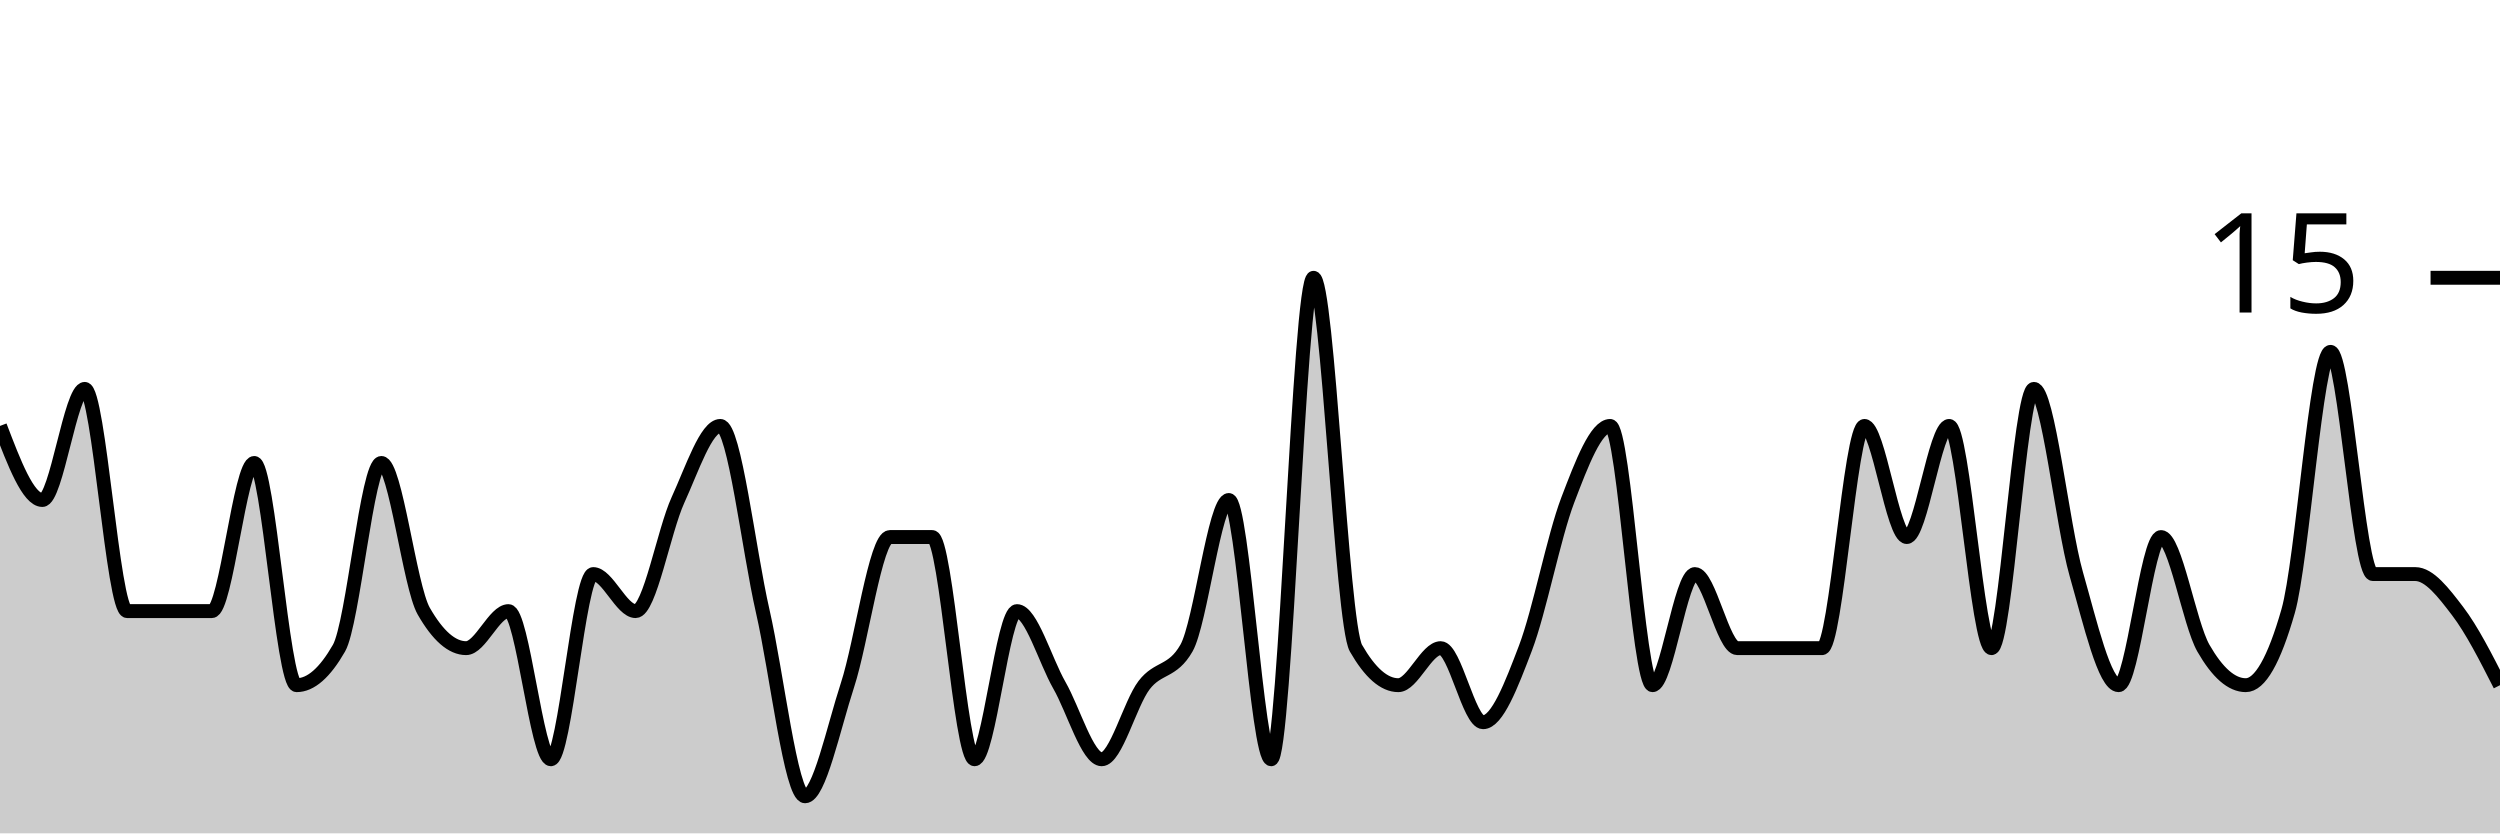
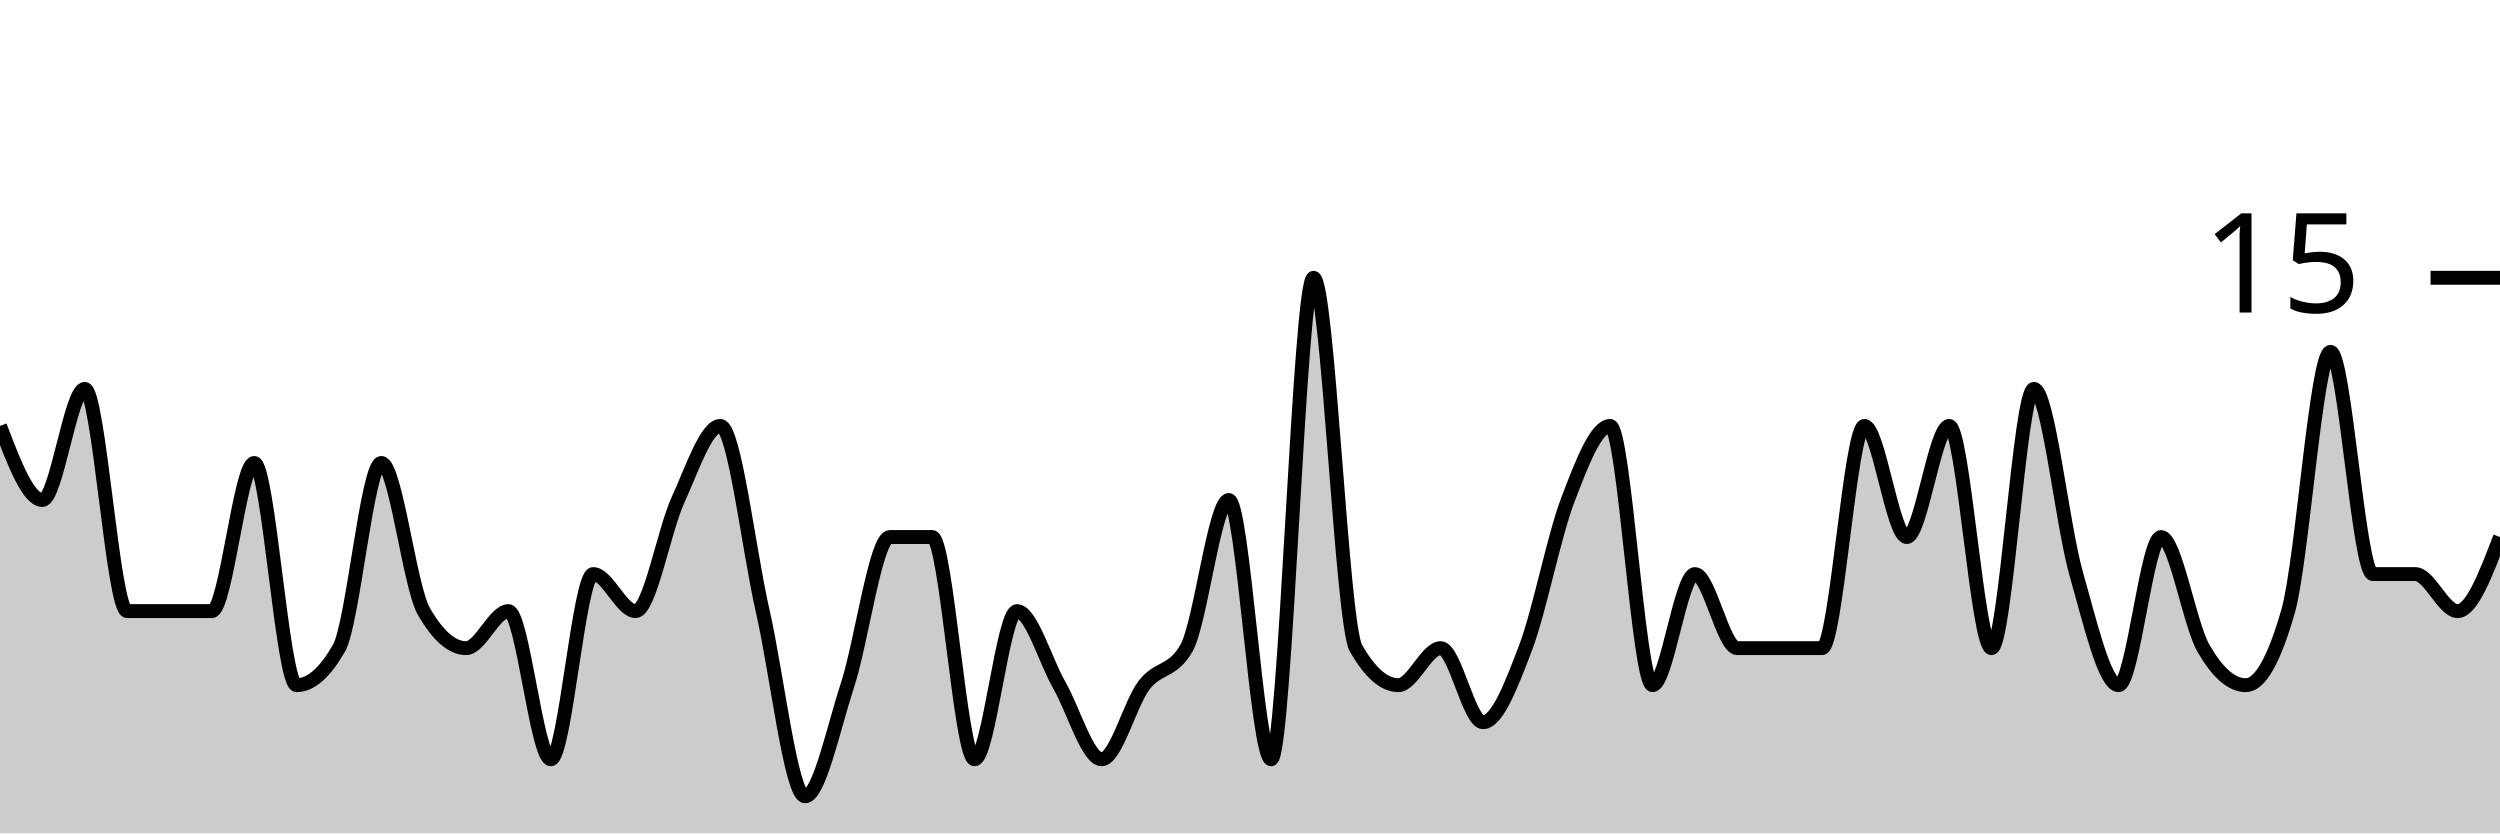
<svg xmlns="http://www.w3.org/2000/svg" viewBox="0 0 180 60">
  <g transform="translate(0,20)">
-     <path class="area" fill="rgba(0, 0, 0, 0.2)" d="M0,10.667C1.017,13.333,2.034,16,3.051,16C4.068,16,5.085,8,6.102,8C7.119,8,8.136,24,9.153,24C10.169,24,11.186,24,12.203,24C13.22,24,14.237,24,15.254,24C16.271,24,17.288,13.333,18.305,13.333C19.322,13.333,20.339,29.333,21.356,29.333C22.373,29.333,23.39,28.444,24.407,26.667C25.424,24.889,26.441,13.333,27.458,13.333C28.475,13.333,29.492,22.222,30.508,24C31.525,25.778,32.542,26.667,33.559,26.667C34.576,26.667,35.593,24,36.61,24C37.627,24,38.644,34.667,39.661,34.667C40.678,34.667,41.695,21.333,42.712,21.333C43.729,21.333,44.746,24,45.763,24C46.78,24,47.797,18.222,48.814,16C49.831,13.778,50.847,10.667,51.864,10.667C52.881,10.667,53.898,19.556,54.915,24C55.932,28.444,56.949,37.333,57.966,37.333C58.983,37.333,60,32.444,61.017,29.333C62.034,26.222,63.051,18.667,64.068,18.667C65.085,18.667,66.102,18.667,67.119,18.667C68.136,18.667,69.153,34.667,70.169,34.667C71.186,34.667,72.203,24,73.22,24C74.237,24,75.254,27.556,76.271,29.333C77.288,31.111,78.305,34.667,79.322,34.667C80.339,34.667,81.356,30.667,82.373,29.333C83.39,28,84.407,28.444,85.424,26.667C86.441,24.889,87.458,16,88.475,16C89.492,16,90.508,34.667,91.525,34.667C92.542,34.667,93.559,0,94.576,0C95.593,0,96.61,24.889,97.627,26.667C98.644,28.444,99.661,29.333,100.678,29.333C101.695,29.333,102.712,26.667,103.729,26.667C104.746,26.667,105.763,32,106.78,32C107.797,32,108.814,29.333,109.831,26.667C110.847,24,111.864,18.667,112.881,16C113.898,13.333,114.915,10.667,115.932,10.667C116.949,10.667,117.966,29.333,118.983,29.333C120,29.333,121.017,21.333,122.034,21.333C123.051,21.333,124.068,26.667,125.085,26.667C126.102,26.667,127.119,26.667,128.136,26.667C129.153,26.667,130.169,26.667,131.186,26.667C132.203,26.667,133.22,10.667,134.237,10.667C135.254,10.667,136.271,18.667,137.288,18.667C138.305,18.667,139.322,10.667,140.339,10.667C141.356,10.667,142.373,26.667,143.39,26.667C144.407,26.667,145.424,8,146.441,8C147.458,8,148.475,17.778,149.492,21.333C150.508,24.889,151.525,29.333,152.542,29.333C153.559,29.333,154.576,18.667,155.593,18.667C156.61,18.667,157.627,24.889,158.644,26.667C159.661,28.444,160.678,29.333,161.695,29.333C162.712,29.333,163.729,27.556,164.746,24C165.763,20.444,166.78,5.333,167.797,5.333C168.814,5.333,169.831,21.333,170.847,21.333C171.864,21.333,172.881,21.333,173.898,21.333C174.915,21.333,175.932,22.667,176.949,24C177.966,25.333,178.983,27.333,180,29.333L180,40C178.983,40,177.966,40,176.949,40C175.932,40,174.915,40,173.898,40C172.881,40,171.864,40,170.847,40C169.831,40,168.814,40,167.797,40C166.78,40,165.763,40,164.746,40C163.729,40,162.712,40,161.695,40C160.678,40,159.661,40,158.644,40C157.627,40,156.61,40,155.593,40C154.576,40,153.559,40,152.542,40C151.525,40,150.508,40,149.492,40C148.475,40,147.458,40,146.441,40C145.424,40,144.407,40,143.39,40C142.373,40,141.356,40,140.339,40C139.322,40,138.305,40,137.288,40C136.271,40,135.254,40,134.237,40C133.22,40,132.203,40,131.186,40C130.169,40,129.153,40,128.136,40C127.119,40,126.102,40,125.085,40C124.068,40,123.051,40,122.034,40C121.017,40,120,40,118.983,40C117.966,40,116.949,40,115.932,40C114.915,40,113.898,40,112.881,40C111.864,40,110.847,40,109.831,40C108.814,40,107.797,40,106.78,40C105.763,40,104.746,40,103.729,40C102.712,40,101.695,40,100.678,40C99.661,40,98.644,40,97.627,40C96.61,40,95.593,40,94.576,40C93.559,40,92.542,40,91.525,40C90.508,40,89.492,40,88.475,40C87.458,40,86.441,40,85.424,40C84.407,40,83.39,40,82.373,40C81.356,40,80.339,40,79.322,40C78.305,40,77.288,40,76.271,40C75.254,40,74.237,40,73.22,40C72.203,40,71.186,40,70.169,40C69.153,40,68.136,40,67.119,40C66.102,40,65.085,40,64.068,40C63.051,40,62.034,40,61.017,40C60,40,58.983,40,57.966,40C56.949,40,55.932,40,54.915,40C53.898,40,52.881,40,51.864,40C50.847,40,49.831,40,48.814,40C47.797,40,46.78,40,45.763,40C44.746,40,43.729,40,42.712,40C41.695,40,40.678,40,39.661,40C38.644,40,37.627,40,36.61,40C35.593,40,34.576,40,33.559,40C32.542,40,31.525,40,30.508,40C29.492,40,28.475,40,27.458,40C26.441,40,25.424,40,24.407,40C23.39,40,22.373,40,21.356,40C20.339,40,19.322,40,18.305,40C17.288,40,16.271,40,15.254,40C14.237,40,13.22,40,12.203,40C11.186,40,10.169,40,9.153,40C8.136,40,7.119,40,6.102,40C5.085,40,4.068,40,3.051,40C2.034,40,1.017,40,0,40Z" />
-     <path class="line" stroke="black" fill="none" d="M0,10.667C1.017,13.333,2.034,16,3.051,16C4.068,16,5.085,8,6.102,8C7.119,8,8.136,24,9.153,24C10.169,24,11.186,24,12.203,24C13.22,24,14.237,24,15.254,24C16.271,24,17.288,13.333,18.305,13.333C19.322,13.333,20.339,29.333,21.356,29.333C22.373,29.333,23.39,28.444,24.407,26.667C25.424,24.889,26.441,13.333,27.458,13.333C28.475,13.333,29.492,22.222,30.508,24C31.525,25.778,32.542,26.667,33.559,26.667C34.576,26.667,35.593,24,36.61,24C37.627,24,38.644,34.667,39.661,34.667C40.678,34.667,41.695,21.333,42.712,21.333C43.729,21.333,44.746,24,45.763,24C46.78,24,47.797,18.222,48.814,16C49.831,13.778,50.847,10.667,51.864,10.667C52.881,10.667,53.898,19.556,54.915,24C55.932,28.444,56.949,37.333,57.966,37.333C58.983,37.333,60,32.444,61.017,29.333C62.034,26.222,63.051,18.667,64.068,18.667C65.085,18.667,66.102,18.667,67.119,18.667C68.136,18.667,69.153,34.667,70.169,34.667C71.186,34.667,72.203,24,73.22,24C74.237,24,75.254,27.556,76.271,29.333C77.288,31.111,78.305,34.667,79.322,34.667C80.339,34.667,81.356,30.667,82.373,29.333C83.39,28,84.407,28.444,85.424,26.667C86.441,24.889,87.458,16,88.475,16C89.492,16,90.508,34.667,91.525,34.667C92.542,34.667,93.559,0,94.576,0C95.593,0,96.61,24.889,97.627,26.667C98.644,28.444,99.661,29.333,100.678,29.333C101.695,29.333,102.712,26.667,103.729,26.667C104.746,26.667,105.763,32,106.78,32C107.797,32,108.814,29.333,109.831,26.667C110.847,24,111.864,18.667,112.881,16C113.898,13.333,114.915,10.667,115.932,10.667C116.949,10.667,117.966,29.333,118.983,29.333C120,29.333,121.017,21.333,122.034,21.333C123.051,21.333,124.068,26.667,125.085,26.667C126.102,26.667,127.119,26.667,128.136,26.667C129.153,26.667,130.169,26.667,131.186,26.667C132.203,26.667,133.22,10.667,134.237,10.667C135.254,10.667,136.271,18.667,137.288,18.667C138.305,18.667,139.322,10.667,140.339,10.667C141.356,10.667,142.373,26.667,143.39,26.667C144.407,26.667,145.424,8,146.441,8C147.458,8,148.475,17.778,149.492,21.333C150.508,24.889,151.525,29.333,152.542,29.333C153.559,29.333,154.576,18.667,155.593,18.667C156.61,18.667,157.627,24.889,158.644,26.667C159.661,28.444,160.678,29.333,161.695,29.333C162.712,29.333,163.729,27.556,164.746,24C165.763,20.444,166.78,5.333,167.797,5.333C168.814,5.333,169.831,21.333,170.847,21.333C171.864,21.333,172.881,21.333,173.898,21.333C174.915,21.333,175.932,22.667,176.949,24C177.966,25.333,178.983,27.333,180,29.333" />
+     <path class="area" fill="rgba(0, 0, 0, 0.2)" d="M0,10.667C1.017,13.333,2.034,16,3.051,16C4.068,16,5.085,8,6.102,8C7.119,8,8.136,24,9.153,24C10.169,24,11.186,24,12.203,24C13.22,24,14.237,24,15.254,24C16.271,24,17.288,13.333,18.305,13.333C19.322,13.333,20.339,29.333,21.356,29.333C22.373,29.333,23.39,28.444,24.407,26.667C25.424,24.889,26.441,13.333,27.458,13.333C28.475,13.333,29.492,22.222,30.508,24C31.525,25.778,32.542,26.667,33.559,26.667C34.576,26.667,35.593,24,36.61,24C37.627,24,38.644,34.667,39.661,34.667C40.678,34.667,41.695,21.333,42.712,21.333C43.729,21.333,44.746,24,45.763,24C46.78,24,47.797,18.222,48.814,16C49.831,13.778,50.847,10.667,51.864,10.667C52.881,10.667,53.898,19.556,54.915,24C55.932,28.444,56.949,37.333,57.966,37.333C58.983,37.333,60,32.444,61.017,29.333C62.034,26.222,63.051,18.667,64.068,18.667C65.085,18.667,66.102,18.667,67.119,18.667C68.136,18.667,69.153,34.667,70.169,34.667C71.186,34.667,72.203,24,73.22,24C74.237,24,75.254,27.556,76.271,29.333C77.288,31.111,78.305,34.667,79.322,34.667C80.339,34.667,81.356,30.667,82.373,29.333C83.39,28,84.407,28.444,85.424,26.667C86.441,24.889,87.458,16,88.475,16C89.492,16,90.508,34.667,91.525,34.667C92.542,34.667,93.559,0,94.576,0C95.593,0,96.61,24.889,97.627,26.667C98.644,28.444,99.661,29.333,100.678,29.333C101.695,29.333,102.712,26.667,103.729,26.667C104.746,26.667,105.763,32,106.78,32C107.797,32,108.814,29.333,109.831,26.667C110.847,24,111.864,18.667,112.881,16C113.898,13.333,114.915,10.667,115.932,10.667C116.949,10.667,117.966,29.333,118.983,29.333C120,29.333,121.017,21.333,122.034,21.333C123.051,21.333,124.068,26.667,125.085,26.667C126.102,26.667,127.119,26.667,128.136,26.667C129.153,26.667,130.169,26.667,131.186,26.667C132.203,26.667,133.22,10.667,134.237,10.667C135.254,10.667,136.271,18.667,137.288,18.667C138.305,18.667,139.322,10.667,140.339,10.667C141.356,10.667,142.373,26.667,143.39,26.667C144.407,26.667,145.424,8,146.441,8C147.458,8,148.475,17.778,149.492,21.333C150.508,24.889,151.525,29.333,152.542,29.333C153.559,29.333,154.576,18.667,155.593,18.667C156.61,18.667,157.627,24.889,158.644,26.667C159.661,28.444,160.678,29.333,161.695,29.333C162.712,29.333,163.729,27.556,164.746,24C165.763,20.444,166.78,5.333,167.797,5.333C168.814,5.333,169.831,21.333,170.847,21.333C171.864,21.333,172.881,21.333,173.898,21.333C174.915,21.333,175.932,24,176.949,24C177.966,24,178.983,21.333,180,18.667L180,40C178.983,40,177.966,40,176.949,40C175.932,40,174.915,40,173.898,40C172.881,40,171.864,40,170.847,40C169.831,40,168.814,40,167.797,40C166.78,40,165.763,40,164.746,40C163.729,40,162.712,40,161.695,40C160.678,40,159.661,40,158.644,40C157.627,40,156.61,40,155.593,40C154.576,40,153.559,40,152.542,40C151.525,40,150.508,40,149.492,40C148.475,40,147.458,40,146.441,40C145.424,40,144.407,40,143.39,40C142.373,40,141.356,40,140.339,40C139.322,40,138.305,40,137.288,40C136.271,40,135.254,40,134.237,40C133.22,40,132.203,40,131.186,40C130.169,40,129.153,40,128.136,40C127.119,40,126.102,40,125.085,40C124.068,40,123.051,40,122.034,40C121.017,40,120,40,118.983,40C117.966,40,116.949,40,115.932,40C114.915,40,113.898,40,112.881,40C111.864,40,110.847,40,109.831,40C108.814,40,107.797,40,106.78,40C105.763,40,104.746,40,103.729,40C102.712,40,101.695,40,100.678,40C99.661,40,98.644,40,97.627,40C96.61,40,95.593,40,94.576,40C93.559,40,92.542,40,91.525,40C90.508,40,89.492,40,88.475,40C87.458,40,86.441,40,85.424,40C84.407,40,83.39,40,82.373,40C81.356,40,80.339,40,79.322,40C78.305,40,77.288,40,76.271,40C75.254,40,74.237,40,73.22,40C72.203,40,71.186,40,70.169,40C69.153,40,68.136,40,67.119,40C66.102,40,65.085,40,64.068,40C63.051,40,62.034,40,61.017,40C60,40,58.983,40,57.966,40C56.949,40,55.932,40,54.915,40C53.898,40,52.881,40,51.864,40C50.847,40,49.831,40,48.814,40C47.797,40,46.78,40,45.763,40C44.746,40,43.729,40,42.712,40C41.695,40,40.678,40,39.661,40C38.644,40,37.627,40,36.61,40C35.593,40,34.576,40,33.559,40C32.542,40,31.525,40,30.508,40C29.492,40,28.475,40,27.458,40C26.441,40,25.424,40,24.407,40C23.39,40,22.373,40,21.356,40C20.339,40,19.322,40,18.305,40C17.288,40,16.271,40,15.254,40C14.237,40,13.22,40,12.203,40C11.186,40,10.169,40,9.153,40C8.136,40,7.119,40,6.102,40C5.085,40,4.068,40,3.051,40C2.034,40,1.017,40,0,40Z" />
+     <path class="line" stroke="black" fill="none" d="M0,10.667C1.017,13.333,2.034,16,3.051,16C4.068,16,5.085,8,6.102,8C7.119,8,8.136,24,9.153,24C10.169,24,11.186,24,12.203,24C13.22,24,14.237,24,15.254,24C16.271,24,17.288,13.333,18.305,13.333C19.322,13.333,20.339,29.333,21.356,29.333C22.373,29.333,23.39,28.444,24.407,26.667C25.424,24.889,26.441,13.333,27.458,13.333C28.475,13.333,29.492,22.222,30.508,24C31.525,25.778,32.542,26.667,33.559,26.667C34.576,26.667,35.593,24,36.61,24C37.627,24,38.644,34.667,39.661,34.667C40.678,34.667,41.695,21.333,42.712,21.333C43.729,21.333,44.746,24,45.763,24C46.78,24,47.797,18.222,48.814,16C49.831,13.778,50.847,10.667,51.864,10.667C52.881,10.667,53.898,19.556,54.915,24C55.932,28.444,56.949,37.333,57.966,37.333C58.983,37.333,60,32.444,61.017,29.333C62.034,26.222,63.051,18.667,64.068,18.667C65.085,18.667,66.102,18.667,67.119,18.667C68.136,18.667,69.153,34.667,70.169,34.667C71.186,34.667,72.203,24,73.22,24C74.237,24,75.254,27.556,76.271,29.333C77.288,31.111,78.305,34.667,79.322,34.667C80.339,34.667,81.356,30.667,82.373,29.333C83.39,28,84.407,28.444,85.424,26.667C86.441,24.889,87.458,16,88.475,16C89.492,16,90.508,34.667,91.525,34.667C92.542,34.667,93.559,0,94.576,0C95.593,0,96.61,24.889,97.627,26.667C98.644,28.444,99.661,29.333,100.678,29.333C101.695,29.333,102.712,26.667,103.729,26.667C104.746,26.667,105.763,32,106.78,32C107.797,32,108.814,29.333,109.831,26.667C110.847,24,111.864,18.667,112.881,16C113.898,13.333,114.915,10.667,115.932,10.667C116.949,10.667,117.966,29.333,118.983,29.333C120,29.333,121.017,21.333,122.034,21.333C123.051,21.333,124.068,26.667,125.085,26.667C126.102,26.667,127.119,26.667,128.136,26.667C129.153,26.667,130.169,26.667,131.186,26.667C132.203,26.667,133.22,10.667,134.237,10.667C135.254,10.667,136.271,18.667,137.288,18.667C138.305,18.667,139.322,10.667,140.339,10.667C141.356,10.667,142.373,26.667,143.39,26.667C144.407,26.667,145.424,8,146.441,8C147.458,8,148.475,17.778,149.492,21.333C150.508,24.889,151.525,29.333,152.542,29.333C153.559,29.333,154.576,18.667,155.593,18.667C156.61,18.667,157.627,24.889,158.644,26.667C159.661,28.444,160.678,29.333,161.695,29.333C162.712,29.333,163.729,27.556,164.746,24C165.763,20.444,166.78,5.333,167.797,5.333C168.814,5.333,169.831,21.333,170.847,21.333C171.864,21.333,172.881,21.333,173.898,21.333C174.915,21.333,175.932,24,176.949,24C177.966,24,178.983,21.333,180,18.667" />
    <path class="axis-ceiling" stroke-width="1" stroke="black" fill="none" d="M175,0L180,0" />
    <text class="axis-ceiling-label" font-family="sans-serif" text-anchor="end" font-size="10px" x="170" y="2.5">15</text>
  </g>
</svg>
